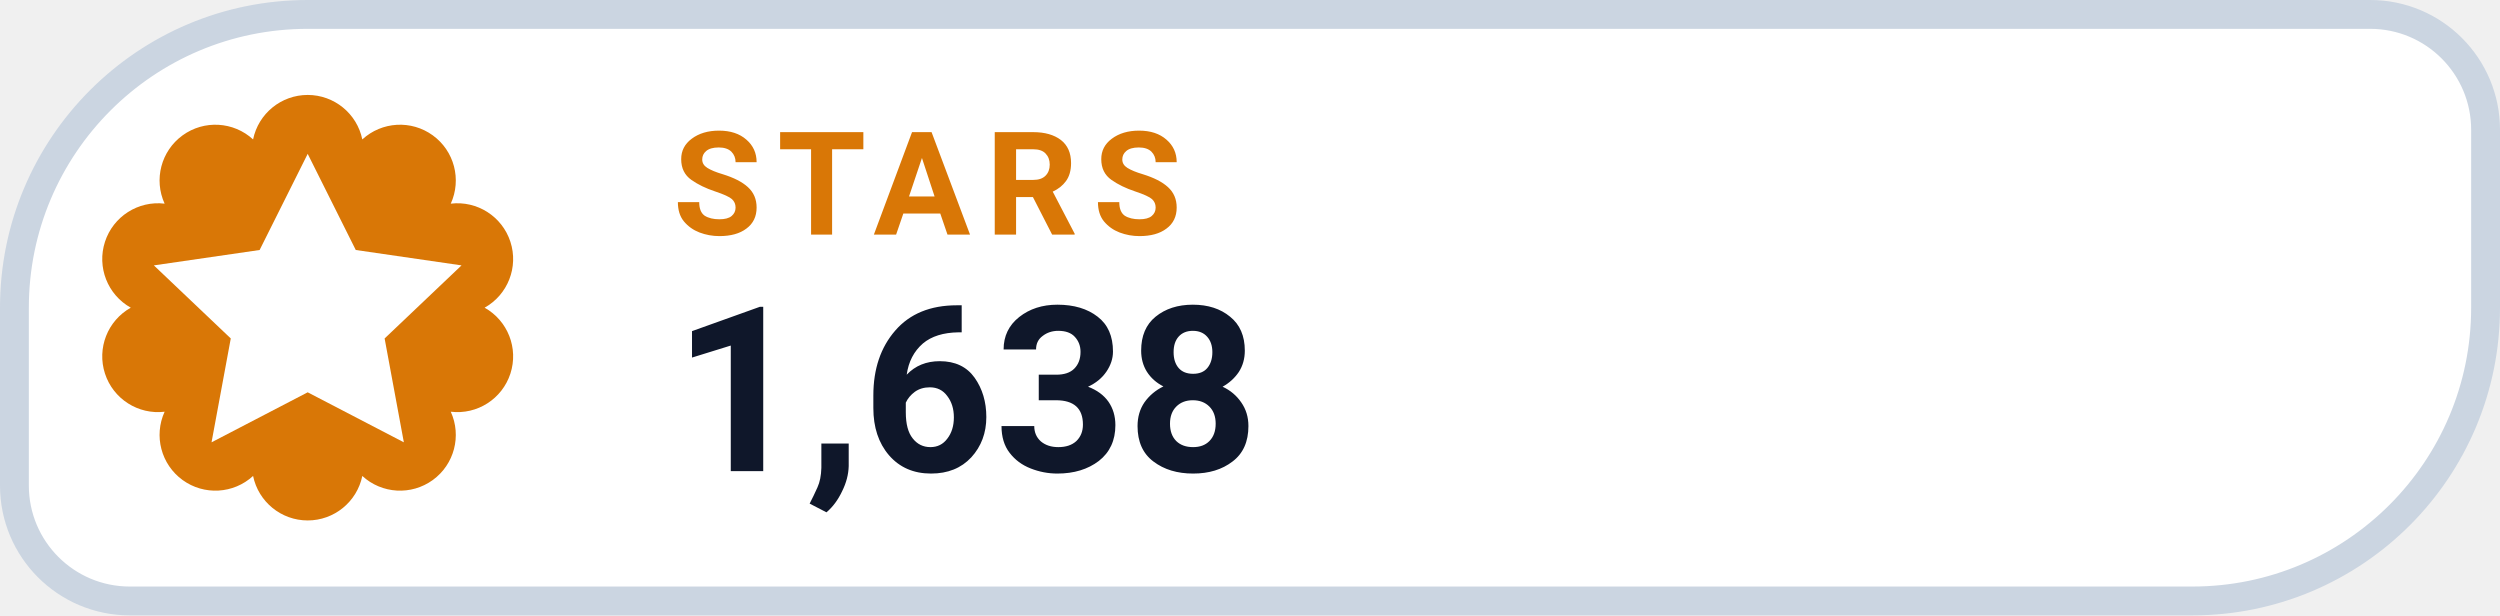
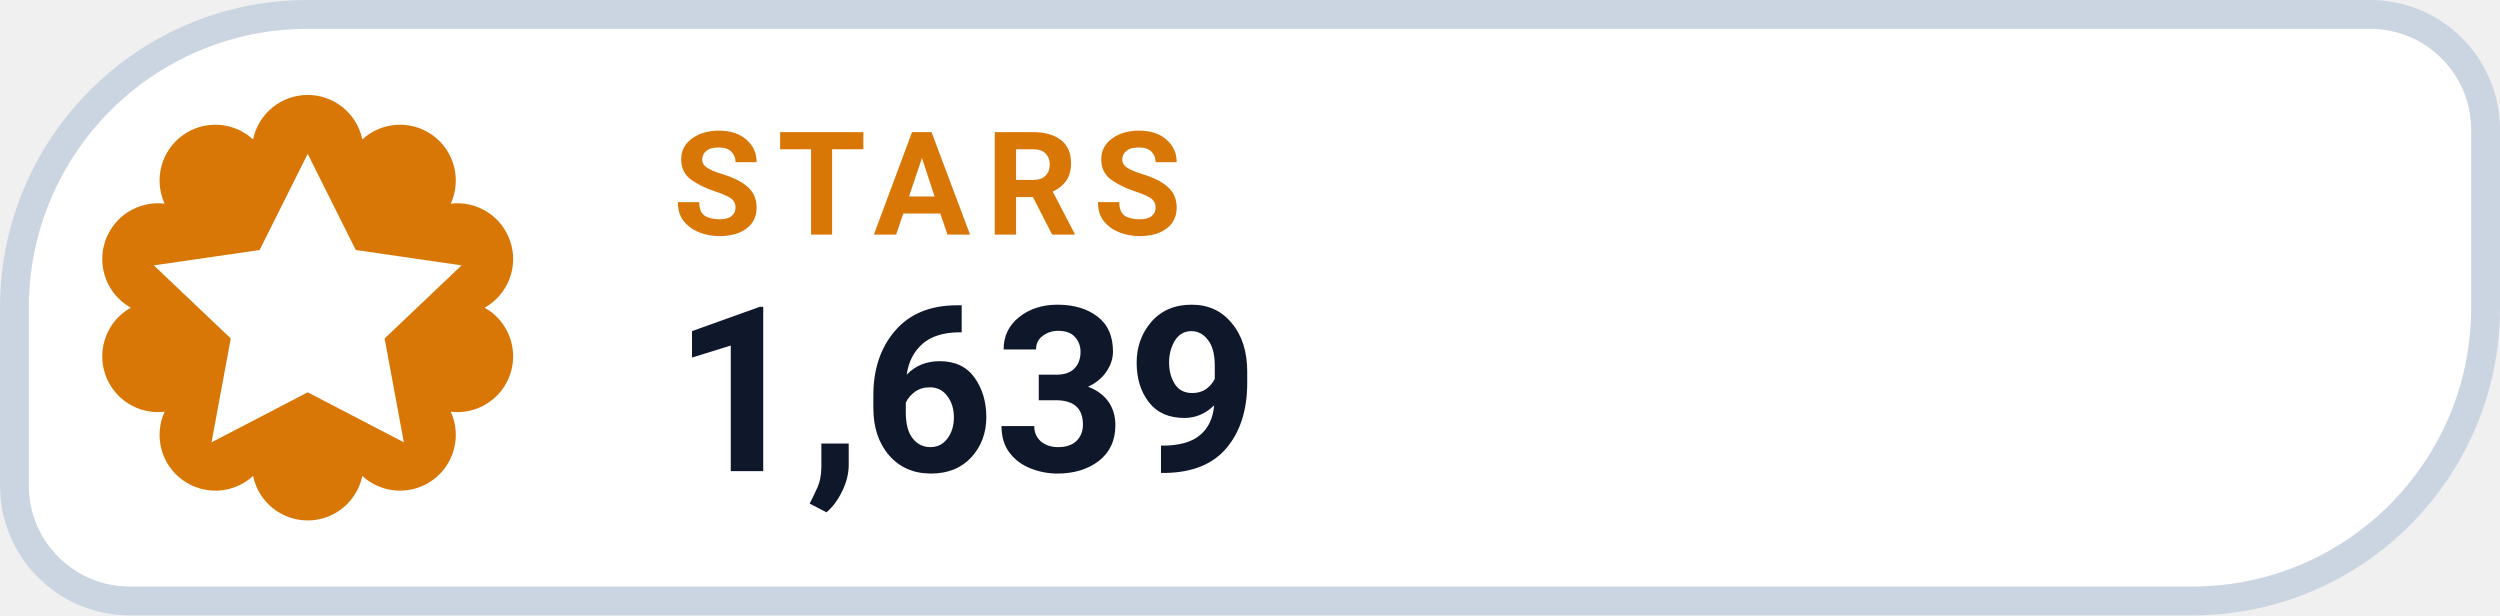
- <svg xmlns="http://www.w3.org/2000/svg" width="130" height="32" viewBox="0 0 130 32" role="img" aria-label="STARS 1,638">
+ <svg xmlns="http://www.w3.org/2000/svg" width="130" height="32" viewBox="0 0 130 32" role="img" aria-label="STARS 1,639">
  <path d="M 16.00 0.75 H 123.25 A 6.00 6.00 0 0 1 129.25 6.75 V 16.00 A 15.25 15.25 0 0 1 114.00 31.25 H 6.75 A 6.00 6.00 0 0 1 0.75 25.25 V 16.00 A 15.25 15.25 0 0 1 16.00 0.75 Z" fill="#FFFFFF" stroke="#CBD5E1" stroke-width="1.5" />
  <path d="M 13.16 7.25 A 2.90 2.90 0 0 1 18.84 7.25 A 2.90 2.90 0 0 1 23.44 10.59 A 2.90 2.90 0 0 1 25.20 16.00 A 2.90 2.90 0 0 1 23.44 21.41 A 2.90 2.90 0 0 1 18.84 24.75 A 2.90 2.90 0 0 1 13.16 24.75 A 2.90 2.90 0 0 1 8.56 21.41 A 2.90 2.90 0 0 1 6.80 16.00 A 2.90 2.90 0 0 1 8.56 10.59 A 2.90 2.90 0 0 1 13.16 7.25 Z" fill="#D97706" />
  <g transform="translate(16 16)" style="color:#FFFFFF;">
    <path d="M0 -8 l2.5 5 5.5 .8 -4 3.8 1 5.4 -5 -2.6 -5 2.6 1 -5.4 -4 -3.8 5.5 -.8 Z" fill="currentColor" />
  </g>
  <text x="35" y="12.2" fill="#D97706" font-family="-apple-system,BlinkMacSystemFont,'Segoe UI',Roboto,Helvetica,Arial,sans-serif" font-size="7.5" font-weight="700" letter-spacing=".8">STARS</text>
-   <text x="35" y="24.5" fill="#0F172A" font-family="-apple-system,BlinkMacSystemFont,'Segoe UI',Roboto,Helvetica,Arial,sans-serif" font-size="12" font-weight="750">1,638</text>
+   <text x="35" y="24.5" fill="#0F172A" font-family="-apple-system,BlinkMacSystemFont,'Segoe UI',Roboto,Helvetica,Arial,sans-serif" font-size="12" font-weight="750">1,639</text>
</svg>
